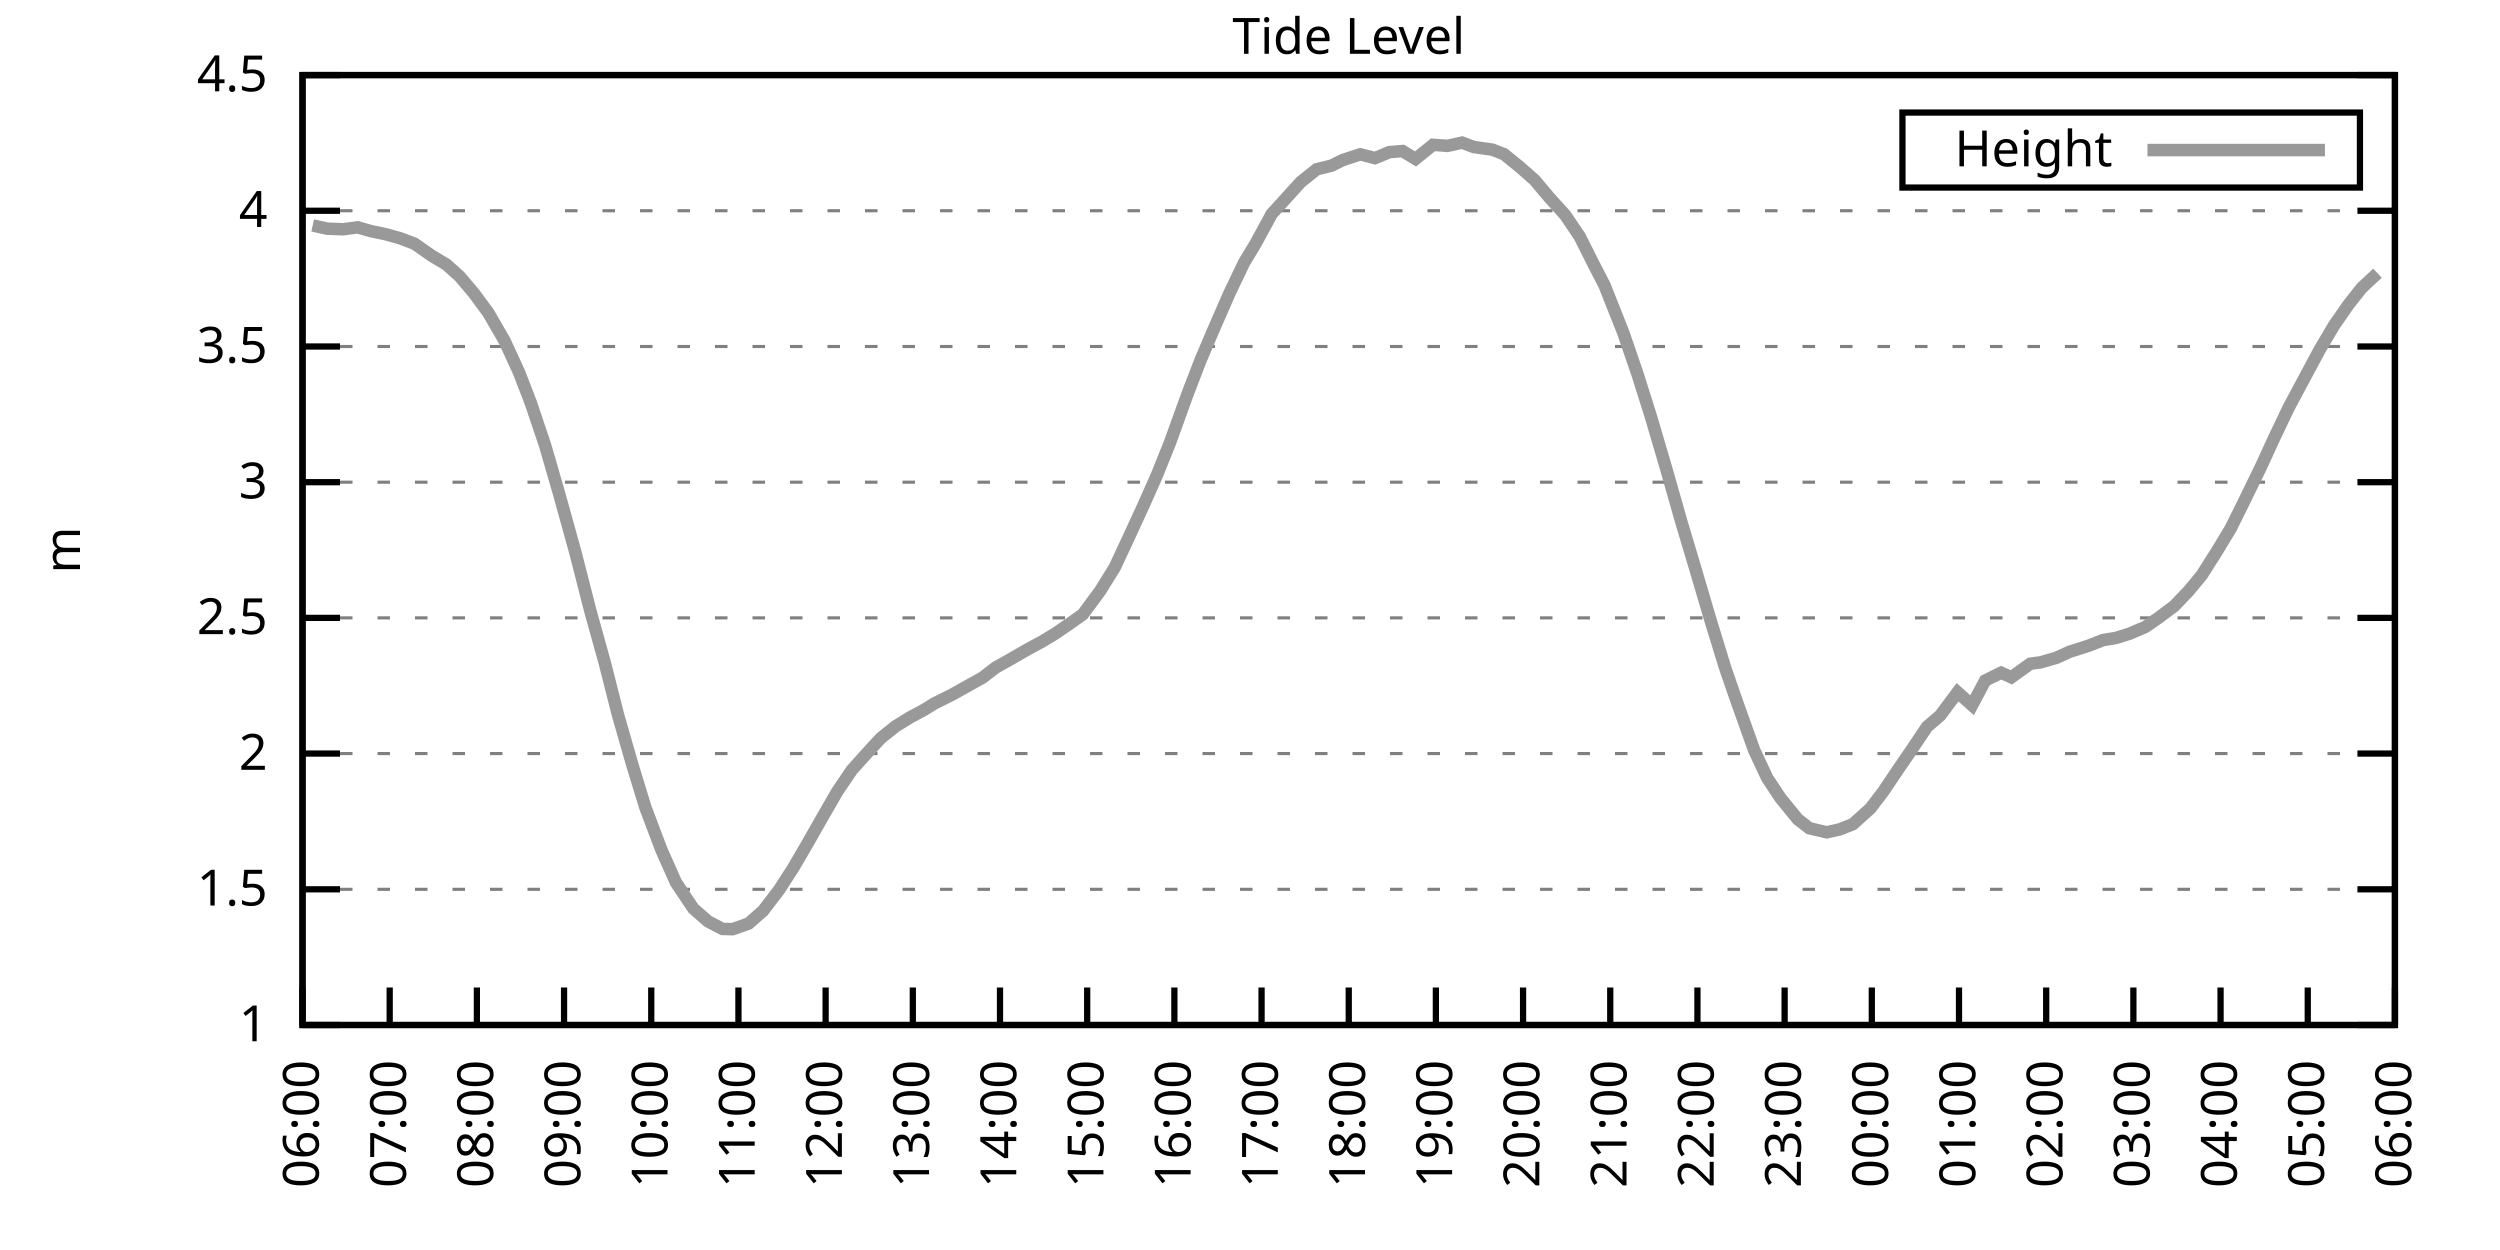
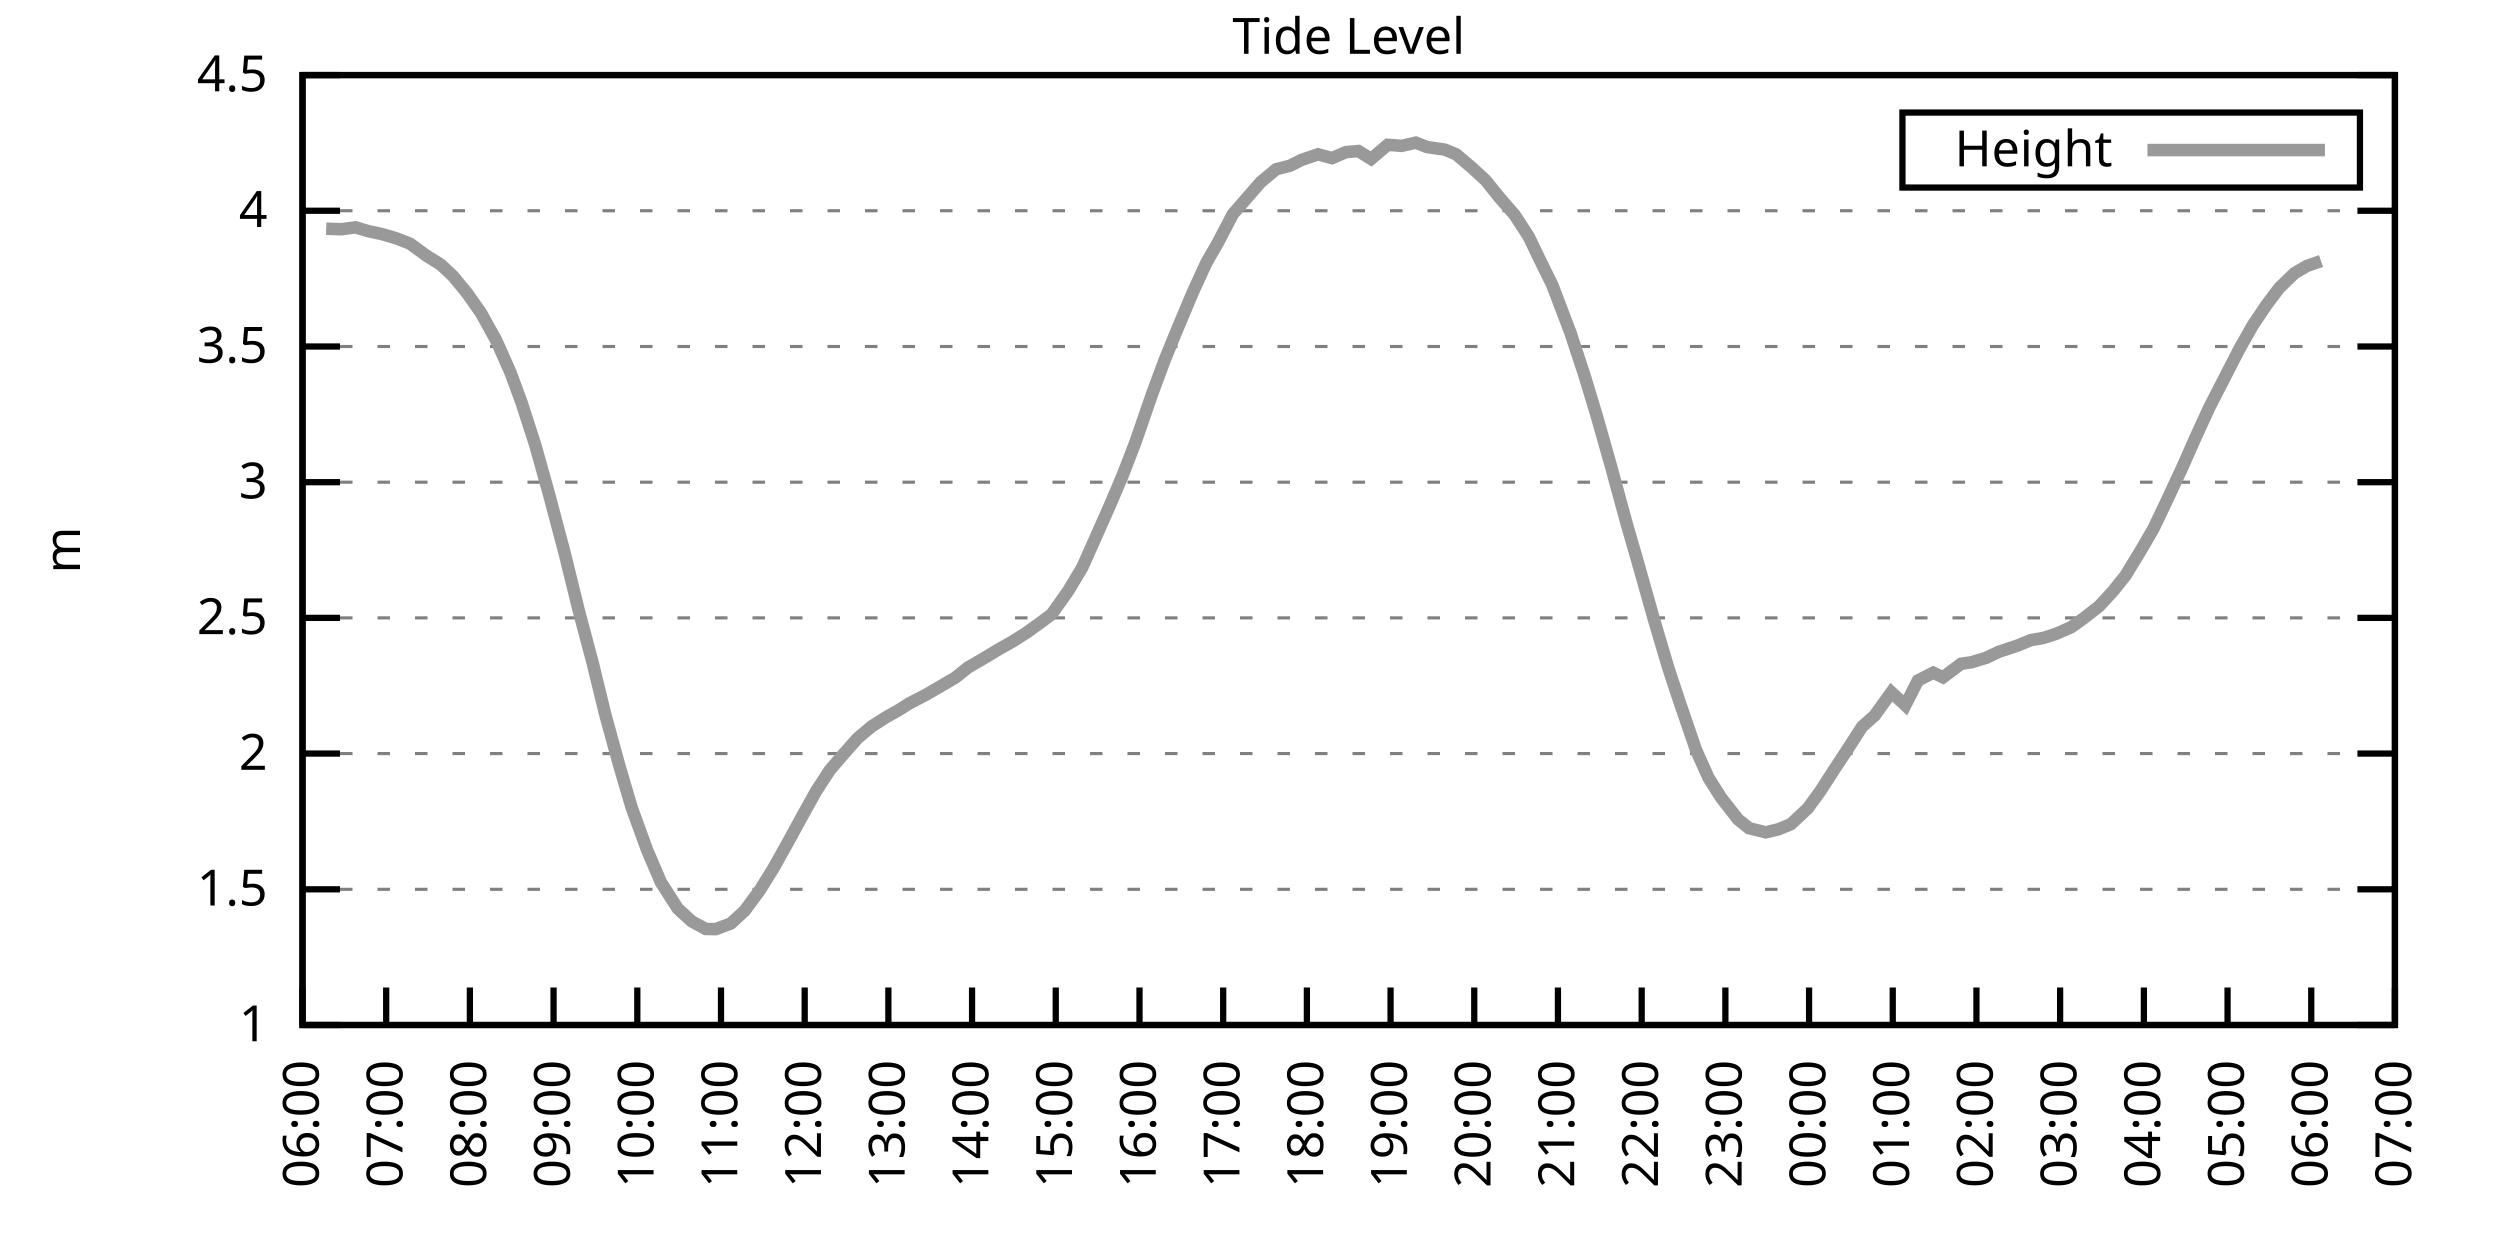
<svg xmlns="http://www.w3.org/2000/svg" xmlns:xlink="http://www.w3.org/1999/xlink" width="400" height="200" viewBox="0 0 400 200">
  <g id="gnuplot_canvas">
    <rect x="0" y="0" width="400" height="200" fill="none" />
    <defs>
      <circle id="gpDot" r="0.5" stroke-width="0.5" stroke="currentColor" />
      <path id="gpPt0" stroke-width="0.333" stroke="currentColor" d="M-1,0 h2 M0,-1 v2" />
      <path id="gpPt1" stroke-width="0.333" stroke="currentColor" d="M-1,-1 L1,1 M1,-1 L-1,1" />
      <path id="gpPt2" stroke-width="0.333" stroke="currentColor" d="M-1,0 L1,0 M0,-1 L0,1 M-1,-1 L1,1 M-1,1 L1,-1" />
      <rect id="gpPt3" stroke-width="0.333" stroke="currentColor" x="-1" y="-1" width="2" height="2" />
      <rect id="gpPt4" stroke-width="0.333" stroke="currentColor" fill="currentColor" x="-1" y="-1" width="2" height="2" />
      <circle id="gpPt5" stroke-width="0.333" stroke="currentColor" cx="0" cy="0" r="1" />
      <use xlink:href="#gpPt5" id="gpPt6" fill="currentColor" stroke="none" />
      <path id="gpPt7" stroke-width="0.333" stroke="currentColor" d="M0,-1.33 L-1.33,0.67 L1.33,0.67 z" />
      <use xlink:href="#gpPt7" id="gpPt8" fill="currentColor" stroke="none" />
      <use xlink:href="#gpPt7" id="gpPt9" stroke="currentColor" transform="rotate(180)" />
      <use xlink:href="#gpPt9" id="gpPt10" fill="currentColor" stroke="none" />
      <use xlink:href="#gpPt3" id="gpPt11" stroke="currentColor" transform="rotate(45)" />
      <use xlink:href="#gpPt11" id="gpPt12" fill="currentColor" stroke="none" />
      <path id="gpPt13" stroke-width="0.333" stroke="currentColor" d="M0,1.330 L1.265,0.411 L0.782,-1.067 L-0.782,-1.076 L-1.265,0.411 z" />
      <use xlink:href="#gpPt13" id="gpPt14" fill="currentColor" stroke="none" />
      <filter id="textbox" filterUnits="objectBoundingBox" x="0" y="0" height="1" width="1">
        <feFlood flood-color="white" flood-opacity="1" result="bgnd" />
        <feComposite in="SourceGraphic" in2="bgnd" operator="atop" />
      </filter>
      <filter id="greybox" filterUnits="objectBoundingBox" x="0" y="0" height="1" width="1">
        <feFlood flood-color="lightgrey" flood-opacity="1" result="grey" />
        <feComposite in="SourceGraphic" in2="grey" operator="atop" />
      </filter>
    </defs>
    <g fill="none" color="white" stroke="currentColor" stroke-width="1.00" stroke-linecap="butt" stroke-linejoin="miter">
</g>
    <g fill="none" color="black" stroke="currentColor" stroke-width="1.00" stroke-linecap="butt" stroke-linejoin="miter">
      <g stroke="none" shape-rendering="crispEdges">
        <polygon fill="rgb(255, 255, 255)" points="48.40,164.00 383.18,164.00 383.18,12.02 48.40,12.02 " />
      </g>
    </g>
    <g fill="none" color="black" stroke="currentColor" stroke-width="1.00" stroke-linecap="butt" stroke-linejoin="miter">
</g>
    <g fill="none" color="black" stroke="black" stroke-width="0.50" stroke-linecap="butt" stroke-linejoin="miter">
</g>
    <g fill="none" color="gray" stroke="currentColor" stroke-width="0.50" stroke-linecap="butt" stroke-linejoin="miter">
      <path stroke="gray" stroke-dasharray="2,4" class="gridline" d="M48.40,164.00 L383.19,164.00  " />
    </g>
    <g fill="none" color="gray" stroke="gray" stroke-width="1.00" stroke-linecap="butt" stroke-linejoin="miter">
</g>
    <g fill="none" color="black" stroke="currentColor" stroke-width="1.00" stroke-linecap="butt" stroke-linejoin="miter">
      <path stroke="black" d="M48.40,164.00 L54.40,164.00 M383.19,164.00 L377.19,164.00  " />
      <g transform="translate(42.80,166.60)" stroke="none" fill="black" font-family="Sans" font-size="8.00" text-anchor="end">
        <text>
          <tspan font-family="Sans"> 1</tspan>
        </text>
      </g>
    </g>
    <g fill="none" color="black" stroke="currentColor" stroke-width="1.00" stroke-linecap="butt" stroke-linejoin="miter">
</g>
    <g fill="none" color="black" stroke="black" stroke-width="0.50" stroke-linecap="butt" stroke-linejoin="miter">
</g>
    <g fill="none" color="gray" stroke="currentColor" stroke-width="0.50" stroke-linecap="butt" stroke-linejoin="miter">
      <path stroke="gray" stroke-dasharray="2,4" class="gridline" d="M48.40,142.29 L383.19,142.29  " />
    </g>
    <g fill="none" color="gray" stroke="gray" stroke-width="1.00" stroke-linecap="butt" stroke-linejoin="miter">
</g>
    <g fill="none" color="black" stroke="currentColor" stroke-width="1.00" stroke-linecap="butt" stroke-linejoin="miter">
      <path stroke="black" d="M48.40,142.29 L54.40,142.29 M383.19,142.29 L377.19,142.29  " />
      <g transform="translate(42.80,144.89)" stroke="none" fill="black" font-family="Sans" font-size="8.00" text-anchor="end">
        <text>
          <tspan font-family="Sans"> 1.5</tspan>
        </text>
      </g>
    </g>
    <g fill="none" color="black" stroke="currentColor" stroke-width="1.00" stroke-linecap="butt" stroke-linejoin="miter">
</g>
    <g fill="none" color="black" stroke="black" stroke-width="0.50" stroke-linecap="butt" stroke-linejoin="miter">
</g>
    <g fill="none" color="gray" stroke="currentColor" stroke-width="0.50" stroke-linecap="butt" stroke-linejoin="miter">
      <path stroke="gray" stroke-dasharray="2,4" class="gridline" d="M48.40,120.57 L383.19,120.57  " />
    </g>
    <g fill="none" color="gray" stroke="gray" stroke-width="1.00" stroke-linecap="butt" stroke-linejoin="miter">
</g>
    <g fill="none" color="black" stroke="currentColor" stroke-width="1.00" stroke-linecap="butt" stroke-linejoin="miter">
      <path stroke="black" d="M48.40,120.57 L54.40,120.57 M383.19,120.57 L377.19,120.57  " />
      <g transform="translate(42.80,123.17)" stroke="none" fill="black" font-family="Sans" font-size="8.00" text-anchor="end">
        <text>
          <tspan font-family="Sans"> 2</tspan>
        </text>
      </g>
    </g>
    <g fill="none" color="black" stroke="currentColor" stroke-width="1.00" stroke-linecap="butt" stroke-linejoin="miter">
</g>
    <g fill="none" color="black" stroke="black" stroke-width="0.50" stroke-linecap="butt" stroke-linejoin="miter">
</g>
    <g fill="none" color="gray" stroke="currentColor" stroke-width="0.50" stroke-linecap="butt" stroke-linejoin="miter">
      <path stroke="gray" stroke-dasharray="2,4" class="gridline" d="M48.40,98.86 L383.19,98.86  " />
    </g>
    <g fill="none" color="gray" stroke="gray" stroke-width="1.00" stroke-linecap="butt" stroke-linejoin="miter">
</g>
    <g fill="none" color="black" stroke="currentColor" stroke-width="1.00" stroke-linecap="butt" stroke-linejoin="miter">
      <path stroke="black" d="M48.40,98.86 L54.40,98.86 M383.19,98.86 L377.19,98.86  " />
      <g transform="translate(42.80,101.46)" stroke="none" fill="black" font-family="Sans" font-size="8.00" text-anchor="end">
        <text>
          <tspan font-family="Sans"> 2.5</tspan>
        </text>
      </g>
    </g>
    <g fill="none" color="black" stroke="currentColor" stroke-width="1.00" stroke-linecap="butt" stroke-linejoin="miter">
</g>
    <g fill="none" color="black" stroke="black" stroke-width="0.50" stroke-linecap="butt" stroke-linejoin="miter">
</g>
    <g fill="none" color="gray" stroke="currentColor" stroke-width="0.50" stroke-linecap="butt" stroke-linejoin="miter">
      <path stroke="gray" stroke-dasharray="2,4" class="gridline" d="M48.40,77.15 L383.19,77.15  " />
    </g>
    <g fill="none" color="gray" stroke="gray" stroke-width="1.00" stroke-linecap="butt" stroke-linejoin="miter">
</g>
    <g fill="none" color="black" stroke="currentColor" stroke-width="1.00" stroke-linecap="butt" stroke-linejoin="miter">
      <path stroke="black" d="M48.40,77.15 L54.40,77.15 M383.19,77.15 L377.19,77.15  " />
      <g transform="translate(42.80,79.75)" stroke="none" fill="black" font-family="Sans" font-size="8.00" text-anchor="end">
        <text>
          <tspan font-family="Sans"> 3</tspan>
        </text>
      </g>
    </g>
    <g fill="none" color="black" stroke="currentColor" stroke-width="1.00" stroke-linecap="butt" stroke-linejoin="miter">
</g>
    <g fill="none" color="black" stroke="black" stroke-width="0.50" stroke-linecap="butt" stroke-linejoin="miter">
</g>
    <g fill="none" color="gray" stroke="currentColor" stroke-width="0.50" stroke-linecap="butt" stroke-linejoin="miter">
      <path stroke="gray" stroke-dasharray="2,4" class="gridline" d="M48.40,55.44 L383.19,55.44  " />
    </g>
    <g fill="none" color="gray" stroke="gray" stroke-width="1.00" stroke-linecap="butt" stroke-linejoin="miter">
</g>
    <g fill="none" color="black" stroke="currentColor" stroke-width="1.00" stroke-linecap="butt" stroke-linejoin="miter">
      <path stroke="black" d="M48.40,55.44 L54.40,55.44 M383.19,55.44 L377.19,55.44  " />
      <g transform="translate(42.80,58.04)" stroke="none" fill="black" font-family="Sans" font-size="8.00" text-anchor="end">
        <text>
          <tspan font-family="Sans"> 3.5</tspan>
        </text>
      </g>
    </g>
    <g fill="none" color="black" stroke="currentColor" stroke-width="1.00" stroke-linecap="butt" stroke-linejoin="miter">
</g>
    <g fill="none" color="black" stroke="black" stroke-width="0.50" stroke-linecap="butt" stroke-linejoin="miter">
</g>
    <g fill="none" color="gray" stroke="currentColor" stroke-width="0.50" stroke-linecap="butt" stroke-linejoin="miter">
      <path stroke="gray" stroke-dasharray="2,4" class="gridline" d="M48.40,33.72 L383.19,33.72  " />
    </g>
    <g fill="none" color="gray" stroke="gray" stroke-width="1.00" stroke-linecap="butt" stroke-linejoin="miter">
</g>
    <g fill="none" color="black" stroke="currentColor" stroke-width="1.00" stroke-linecap="butt" stroke-linejoin="miter">
      <path stroke="black" d="M48.40,33.72 L54.40,33.72 M383.19,33.72 L377.19,33.72  " />
      <g transform="translate(42.80,36.32)" stroke="none" fill="black" font-family="Sans" font-size="8.00" text-anchor="end">
        <text>
          <tspan font-family="Sans"> 4</tspan>
        </text>
      </g>
    </g>
    <g fill="none" color="black" stroke="currentColor" stroke-width="1.00" stroke-linecap="butt" stroke-linejoin="miter">
</g>
    <g fill="none" color="black" stroke="black" stroke-width="0.50" stroke-linecap="butt" stroke-linejoin="miter">
</g>
    <g fill="none" color="gray" stroke="currentColor" stroke-width="0.50" stroke-linecap="butt" stroke-linejoin="miter">
      <path stroke="gray" stroke-dasharray="2,4" class="gridline" d="M48.40,12.01 L383.19,12.01  " />
    </g>
    <g fill="none" color="gray" stroke="gray" stroke-width="1.00" stroke-linecap="butt" stroke-linejoin="miter">
</g>
    <g fill="none" color="black" stroke="currentColor" stroke-width="1.00" stroke-linecap="butt" stroke-linejoin="miter">
      <path stroke="black" d="M48.40,12.01 L54.40,12.01 M383.19,12.01 L377.19,12.01  " />
      <g transform="translate(42.80,14.61)" stroke="none" fill="black" font-family="Sans" font-size="8.00" text-anchor="end">
        <text>
          <tspan font-family="Sans"> 4.5</tspan>
        </text>
      </g>
    </g>
    <g fill="none" color="black" stroke="currentColor" stroke-width="1.00" stroke-linecap="butt" stroke-linejoin="miter">
      <path stroke="black" d="M48.40,164.00 L48.40,158.00  " />
      <g transform="translate(51.00,169.60) rotate(270.00)" stroke="none" fill="black" font-family="Sans" font-size="8.00" text-anchor="end">
        <text>
          <tspan font-family="Sans">06:00</tspan>
        </text>
      </g>
    </g>
    <g fill="none" color="black" stroke="currentColor" stroke-width="1.00" stroke-linecap="butt" stroke-linejoin="miter">
-       <path stroke="black" d="M62.35,164.00 L62.35,158.00  " />
-       <g transform="translate(64.95,169.60) rotate(270.00)" stroke="none" fill="black" font-family="Sans" font-size="8.00" text-anchor="end">
+       <path stroke="black" d="M61.79,164.00 L61.79,158.00  " />
+       <g transform="translate(64.39,169.60) rotate(270.00)" stroke="none" fill="black" font-family="Sans" font-size="8.00" text-anchor="end">
        <text>
          <tspan font-family="Sans">07:00</tspan>
        </text>
      </g>
    </g>
    <g fill="none" color="black" stroke="currentColor" stroke-width="1.00" stroke-linecap="butt" stroke-linejoin="miter">
-       <path stroke="black" d="M76.30,164.00 L76.30,158.00  " />
-       <g transform="translate(78.90,169.60) rotate(270.00)" stroke="none" fill="black" font-family="Sans" font-size="8.00" text-anchor="end">
+       <path stroke="black" d="M75.18,164.00 L75.18,158.00  " />
+       <g transform="translate(77.78,169.60) rotate(270.00)" stroke="none" fill="black" font-family="Sans" font-size="8.00" text-anchor="end">
        <text>
          <tspan font-family="Sans">08:00</tspan>
        </text>
      </g>
    </g>
    <g fill="none" color="black" stroke="currentColor" stroke-width="1.00" stroke-linecap="butt" stroke-linejoin="miter">
-       <path stroke="black" d="M90.25,164.00 L90.25,158.00  " />
-       <g transform="translate(92.85,169.60) rotate(270.00)" stroke="none" fill="black" font-family="Sans" font-size="8.00" text-anchor="end">
+       <path stroke="black" d="M88.57,164.00 L88.57,158.00  " />
+       <g transform="translate(91.17,169.60) rotate(270.00)" stroke="none" fill="black" font-family="Sans" font-size="8.00" text-anchor="end">
        <text>
          <tspan font-family="Sans">09:00</tspan>
        </text>
      </g>
    </g>
    <g fill="none" color="black" stroke="currentColor" stroke-width="1.00" stroke-linecap="butt" stroke-linejoin="miter">
-       <path stroke="black" d="M104.20,164.00 L104.20,158.00  " />
-       <g transform="translate(106.80,169.60) rotate(270.00)" stroke="none" fill="black" font-family="Sans" font-size="8.00" text-anchor="end">
+       <path stroke="black" d="M101.97,164.00 L101.97,158.00  " />
+       <g transform="translate(104.57,169.60) rotate(270.00)" stroke="none" fill="black" font-family="Sans" font-size="8.00" text-anchor="end">
        <text>
          <tspan font-family="Sans">10:00</tspan>
        </text>
      </g>
    </g>
    <g fill="none" color="black" stroke="currentColor" stroke-width="1.00" stroke-linecap="butt" stroke-linejoin="miter">
-       <path stroke="black" d="M118.15,164.00 L118.15,158.00  " />
-       <g transform="translate(120.75,169.60) rotate(270.00)" stroke="none" fill="black" font-family="Sans" font-size="8.00" text-anchor="end">
+       <path stroke="black" d="M115.36,164.00 L115.36,158.00  " />
+       <g transform="translate(117.96,169.60) rotate(270.00)" stroke="none" fill="black" font-family="Sans" font-size="8.00" text-anchor="end">
        <text>
          <tspan font-family="Sans">11:00</tspan>
        </text>
      </g>
    </g>
    <g fill="none" color="black" stroke="currentColor" stroke-width="1.00" stroke-linecap="butt" stroke-linejoin="miter">
-       <path stroke="black" d="M132.10,164.00 L132.10,158.00  " />
-       <g transform="translate(134.70,169.60) rotate(270.00)" stroke="none" fill="black" font-family="Sans" font-size="8.00" text-anchor="end">
+       <path stroke="black" d="M128.75,164.00 L128.75,158.00  " />
+       <g transform="translate(131.35,169.60) rotate(270.00)" stroke="none" fill="black" font-family="Sans" font-size="8.00" text-anchor="end">
        <text>
          <tspan font-family="Sans">12:00</tspan>
        </text>
      </g>
    </g>
    <g fill="none" color="black" stroke="currentColor" stroke-width="1.00" stroke-linecap="butt" stroke-linejoin="miter">
-       <path stroke="black" d="M146.05,164.00 L146.05,158.00  " />
-       <g transform="translate(148.65,169.60) rotate(270.00)" stroke="none" fill="black" font-family="Sans" font-size="8.00" text-anchor="end">
+       <path stroke="black" d="M142.14,164.00 L142.14,158.00  " />
+       <g transform="translate(144.74,169.60) rotate(270.00)" stroke="none" fill="black" font-family="Sans" font-size="8.00" text-anchor="end">
        <text>
          <tspan font-family="Sans">13:00</tspan>
        </text>
      </g>
    </g>
    <g fill="none" color="black" stroke="currentColor" stroke-width="1.00" stroke-linecap="butt" stroke-linejoin="miter">
-       <path stroke="black" d="M160.00,164.00 L160.00,158.00  " />
-       <g transform="translate(162.60,169.60) rotate(270.00)" stroke="none" fill="black" font-family="Sans" font-size="8.00" text-anchor="end">
+       <path stroke="black" d="M155.53,164.00 L155.53,158.00  " />
+       <g transform="translate(158.13,169.60) rotate(270.00)" stroke="none" fill="black" font-family="Sans" font-size="8.00" text-anchor="end">
        <text>
          <tspan font-family="Sans">14:00</tspan>
        </text>
      </g>
    </g>
    <g fill="none" color="black" stroke="currentColor" stroke-width="1.00" stroke-linecap="butt" stroke-linejoin="miter">
-       <path stroke="black" d="M173.95,164.00 L173.95,158.00  " />
-       <g transform="translate(176.55,169.60) rotate(270.00)" stroke="none" fill="black" font-family="Sans" font-size="8.00" text-anchor="end">
+       <path stroke="black" d="M168.92,164.00 L168.92,158.00  " />
+       <g transform="translate(171.52,169.60) rotate(270.00)" stroke="none" fill="black" font-family="Sans" font-size="8.00" text-anchor="end">
        <text>
          <tspan font-family="Sans">15:00</tspan>
        </text>
      </g>
    </g>
    <g fill="none" color="black" stroke="currentColor" stroke-width="1.00" stroke-linecap="butt" stroke-linejoin="miter">
-       <path stroke="black" d="M187.90,164.00 L187.90,158.00  " />
-       <g transform="translate(190.50,169.60) rotate(270.00)" stroke="none" fill="black" font-family="Sans" font-size="8.00" text-anchor="end">
+       <path stroke="black" d="M182.32,164.00 L182.32,158.00  " />
+       <g transform="translate(184.92,169.60) rotate(270.00)" stroke="none" fill="black" font-family="Sans" font-size="8.00" text-anchor="end">
        <text>
          <tspan font-family="Sans">16:00</tspan>
        </text>
      </g>
    </g>
    <g fill="none" color="black" stroke="currentColor" stroke-width="1.00" stroke-linecap="butt" stroke-linejoin="miter">
-       <path stroke="black" d="M201.85,164.00 L201.85,158.00  " />
-       <g transform="translate(204.45,169.60) rotate(270.00)" stroke="none" fill="black" font-family="Sans" font-size="8.00" text-anchor="end">
+       <path stroke="black" d="M195.71,164.00 L195.71,158.00  " />
+       <g transform="translate(198.31,169.60) rotate(270.00)" stroke="none" fill="black" font-family="Sans" font-size="8.00" text-anchor="end">
        <text>
          <tspan font-family="Sans">17:00</tspan>
        </text>
      </g>
    </g>
    <g fill="none" color="black" stroke="currentColor" stroke-width="1.00" stroke-linecap="butt" stroke-linejoin="miter">
-       <path stroke="black" d="M215.80,164.00 L215.80,158.00  " />
-       <g transform="translate(218.40,169.60) rotate(270.00)" stroke="none" fill="black" font-family="Sans" font-size="8.00" text-anchor="end">
+       <path stroke="black" d="M209.10,164.00 L209.10,158.00  " />
+       <g transform="translate(211.70,169.60) rotate(270.00)" stroke="none" fill="black" font-family="Sans" font-size="8.00" text-anchor="end">
        <text>
          <tspan font-family="Sans">18:00</tspan>
        </text>
      </g>
    </g>
    <g fill="none" color="black" stroke="currentColor" stroke-width="1.00" stroke-linecap="butt" stroke-linejoin="miter">
-       <path stroke="black" d="M229.74,164.00 L229.74,158.00  " />
-       <g transform="translate(232.34,169.60) rotate(270.00)" stroke="none" fill="black" font-family="Sans" font-size="8.00" text-anchor="end">
+       <path stroke="black" d="M222.49,164.00 L222.49,158.00  " />
+       <g transform="translate(225.09,169.60) rotate(270.00)" stroke="none" fill="black" font-family="Sans" font-size="8.00" text-anchor="end">
        <text>
          <tspan font-family="Sans">19:00</tspan>
        </text>
      </g>
    </g>
    <g fill="none" color="black" stroke="currentColor" stroke-width="1.00" stroke-linecap="butt" stroke-linejoin="miter">
-       <path stroke="black" d="M243.69,164.00 L243.69,158.00  " />
-       <g transform="translate(246.29,169.60) rotate(270.00)" stroke="none" fill="black" font-family="Sans" font-size="8.00" text-anchor="end">
+       <path stroke="black" d="M235.88,164.00 L235.88,158.00  " />
+       <g transform="translate(238.48,169.60) rotate(270.00)" stroke="none" fill="black" font-family="Sans" font-size="8.00" text-anchor="end">
        <text>
          <tspan font-family="Sans">20:00</tspan>
        </text>
      </g>
    </g>
    <g fill="none" color="black" stroke="currentColor" stroke-width="1.00" stroke-linecap="butt" stroke-linejoin="miter">
-       <path stroke="black" d="M257.64,164.00 L257.64,158.00  " />
-       <g transform="translate(260.24,169.60) rotate(270.00)" stroke="none" fill="black" font-family="Sans" font-size="8.00" text-anchor="end">
+       <path stroke="black" d="M249.27,164.00 L249.27,158.00  " />
+       <g transform="translate(251.87,169.60) rotate(270.00)" stroke="none" fill="black" font-family="Sans" font-size="8.00" text-anchor="end">
        <text>
          <tspan font-family="Sans">21:00</tspan>
        </text>
      </g>
    </g>
    <g fill="none" color="black" stroke="currentColor" stroke-width="1.00" stroke-linecap="butt" stroke-linejoin="miter">
-       <path stroke="black" d="M271.59,164.00 L271.59,158.00  " />
-       <g transform="translate(274.19,169.60) rotate(270.00)" stroke="none" fill="black" font-family="Sans" font-size="8.00" text-anchor="end">
+       <path stroke="black" d="M262.67,164.00 L262.67,158.00  " />
+       <g transform="translate(265.27,169.60) rotate(270.00)" stroke="none" fill="black" font-family="Sans" font-size="8.00" text-anchor="end">
        <text>
          <tspan font-family="Sans">22:00</tspan>
        </text>
      </g>
    </g>
    <g fill="none" color="black" stroke="currentColor" stroke-width="1.00" stroke-linecap="butt" stroke-linejoin="miter">
-       <path stroke="black" d="M285.54,164.00 L285.54,158.00  " />
-       <g transform="translate(288.14,169.60) rotate(270.00)" stroke="none" fill="black" font-family="Sans" font-size="8.00" text-anchor="end">
+       <path stroke="black" d="M276.06,164.00 L276.06,158.00  " />
+       <g transform="translate(278.66,169.60) rotate(270.00)" stroke="none" fill="black" font-family="Sans" font-size="8.00" text-anchor="end">
        <text>
          <tspan font-family="Sans">23:00</tspan>
        </text>
      </g>
    </g>
    <g fill="none" color="black" stroke="currentColor" stroke-width="1.00" stroke-linecap="butt" stroke-linejoin="miter">
-       <path stroke="black" d="M299.49,164.00 L299.49,158.00  " />
-       <g transform="translate(302.09,169.60) rotate(270.00)" stroke="none" fill="black" font-family="Sans" font-size="8.00" text-anchor="end">
+       <path stroke="black" d="M289.45,164.00 L289.45,158.00  " />
+       <g transform="translate(292.05,169.60) rotate(270.00)" stroke="none" fill="black" font-family="Sans" font-size="8.00" text-anchor="end">
        <text>
          <tspan font-family="Sans">00:00</tspan>
        </text>
      </g>
    </g>
    <g fill="none" color="black" stroke="currentColor" stroke-width="1.00" stroke-linecap="butt" stroke-linejoin="miter">
-       <path stroke="black" d="M313.44,164.00 L313.44,158.00  " />
-       <g transform="translate(316.04,169.60) rotate(270.00)" stroke="none" fill="black" font-family="Sans" font-size="8.00" text-anchor="end">
+       <path stroke="black" d="M302.84,164.00 L302.84,158.00  " />
+       <g transform="translate(305.44,169.60) rotate(270.00)" stroke="none" fill="black" font-family="Sans" font-size="8.00" text-anchor="end">
        <text>
          <tspan font-family="Sans">01:00</tspan>
        </text>
      </g>
    </g>
    <g fill="none" color="black" stroke="currentColor" stroke-width="1.00" stroke-linecap="butt" stroke-linejoin="miter">
-       <path stroke="black" d="M327.39,164.00 L327.39,158.00  " />
-       <g transform="translate(329.99,169.60) rotate(270.00)" stroke="none" fill="black" font-family="Sans" font-size="8.00" text-anchor="end">
+       <path stroke="black" d="M316.23,164.00 L316.23,158.00  " />
+       <g transform="translate(318.83,169.60) rotate(270.00)" stroke="none" fill="black" font-family="Sans" font-size="8.00" text-anchor="end">
        <text>
          <tspan font-family="Sans">02:00</tspan>
        </text>
      </g>
    </g>
    <g fill="none" color="black" stroke="currentColor" stroke-width="1.00" stroke-linecap="butt" stroke-linejoin="miter">
-       <path stroke="black" d="M341.34,164.00 L341.34,158.00  " />
-       <g transform="translate(343.94,169.60) rotate(270.00)" stroke="none" fill="black" font-family="Sans" font-size="8.00" text-anchor="end">
+       <path stroke="black" d="M329.62,164.00 L329.62,158.00  " />
+       <g transform="translate(332.22,169.60) rotate(270.00)" stroke="none" fill="black" font-family="Sans" font-size="8.00" text-anchor="end">
        <text>
          <tspan font-family="Sans">03:00</tspan>
        </text>
      </g>
    </g>
    <g fill="none" color="black" stroke="currentColor" stroke-width="1.00" stroke-linecap="butt" stroke-linejoin="miter">
-       <path stroke="black" d="M355.29,164.00 L355.29,158.00  " />
-       <g transform="translate(357.89,169.60) rotate(270.00)" stroke="none" fill="black" font-family="Sans" font-size="8.00" text-anchor="end">
+       <path stroke="black" d="M343.02,164.00 L343.02,158.00  " />
+       <g transform="translate(345.62,169.60) rotate(270.00)" stroke="none" fill="black" font-family="Sans" font-size="8.00" text-anchor="end">
        <text>
          <tspan font-family="Sans">04:00</tspan>
        </text>
      </g>
    </g>
    <g fill="none" color="black" stroke="currentColor" stroke-width="1.00" stroke-linecap="butt" stroke-linejoin="miter">
-       <path stroke="black" d="M369.24,164.00 L369.24,158.00  " />
-       <g transform="translate(371.84,169.60) rotate(270.00)" stroke="none" fill="black" font-family="Sans" font-size="8.00" text-anchor="end">
+       <path stroke="black" d="M356.41,164.00 L356.41,158.00  " />
+       <g transform="translate(359.01,169.60) rotate(270.00)" stroke="none" fill="black" font-family="Sans" font-size="8.00" text-anchor="end">
        <text>
          <tspan font-family="Sans">05:00</tspan>
+         </text>
+       </g>
+     </g>
+     <g fill="none" color="black" stroke="currentColor" stroke-width="1.00" stroke-linecap="butt" stroke-linejoin="miter">
+       <path stroke="black" d="M369.80,164.00 L369.80,158.00  " />
+       <g transform="translate(372.40,169.60) rotate(270.00)" stroke="none" fill="black" font-family="Sans" font-size="8.00" text-anchor="end">
+         <text>
+           <tspan font-family="Sans">06:00</tspan>
        </text>
      </g>
    </g>
    <g fill="none" color="black" stroke="currentColor" stroke-width="1.00" stroke-linecap="butt" stroke-linejoin="miter">
      <path stroke="black" d="M383.19,164.00 L383.19,158.00  " />
      <g transform="translate(385.79,169.60) rotate(270.00)" stroke="none" fill="black" font-family="Sans" font-size="8.00" text-anchor="end">
        <text>
-           <tspan font-family="Sans">06:00</tspan>
+           <tspan font-family="Sans">07:00</tspan>
        </text>
      </g>
    </g>
    <g fill="none" color="black" stroke="currentColor" stroke-width="1.00" stroke-linecap="butt" stroke-linejoin="miter">
</g>
    <g fill="none" color="black" stroke="currentColor" stroke-width="1.00" stroke-linecap="butt" stroke-linejoin="miter">
      <path stroke="black" d="M48.40,12.01 L48.40,164.00 L383.19,164.00 L383.19,12.01 L48.40,12.01 Z  " />
    </g>
    <g fill="none" color="black" stroke="currentColor" stroke-width="1.00" stroke-linecap="butt" stroke-linejoin="miter">
</g>
    <g fill="none" color="black" stroke="currentColor" stroke-width="1.00" stroke-linecap="butt" stroke-linejoin="miter">
      <path stroke="black" d="M304.39,30.01 L304.39,18.01 L377.59,18.01 L377.59,30.01 L304.39,30.01 Z  " />
    </g>
    <g id="Tide_level_plot_1">
      <g fill="none" color="white" stroke="black" stroke-width="2.00" stroke-linecap="butt" stroke-linejoin="miter">
</g>
      <g fill="none" color="black" stroke="currentColor" stroke-width="2.00" stroke-linecap="butt" stroke-linejoin="miter">
        <g transform="translate(337.99,26.61)" stroke="none" fill="black" font-family="Sans" font-size="8.00" text-anchor="end">
          <text>
            <tspan font-family="Sans">Height</tspan>
          </text>
        </g>
      </g>
      <g fill="none" color="black" stroke="currentColor" stroke-width="2.00" stroke-linecap="butt" stroke-linejoin="miter">
-         <path stroke="rgb(153, 153, 153)" d="M343.59,24.01 L371.99,24.01 M50.03,36.07 L52.35,36.59 L54.91,36.68 L57.23,36.37 L59.33,36.98 L61.65,37.46   L63.98,38.11 L66.30,38.98 L69.09,40.93 L71.42,42.32 L73.51,44.19 L75.83,46.92 L78.16,50.09 L80.72,54.52   L83.04,59.56 L84.90,64.38 L87.23,71.29 L89.55,79.32 L92.11,88.57 L94.43,97.65 L96.76,106.03 L98.85,114.28   L101.18,122.40 L103.27,129.22 L105.83,135.99 L108.15,141.20 L110.94,145.37 L113.27,147.41 L115.59,148.63 L117.22,148.67   L119.78,147.76 L122.10,145.72 L124.66,142.37 L126.98,138.77 L129.31,134.77 L131.63,130.69 L133.96,126.65 L136.28,123.22   L138.61,120.62 L140.93,118.10 L143.26,116.23 L145.58,114.80 L147.91,113.54 L149.53,112.54 L152.32,111.15 L155.11,109.59   L157.21,108.42 L159.30,106.81 L161.62,105.51 L164.41,103.90 L166.74,102.64 L168.83,101.38 L170.92,99.95 L173.25,98.30   L176.04,94.52 L178.36,90.78 L180.69,85.79 L183.01,80.75 L185.11,76.02 L187.20,70.81 L189.99,63.08 L192.08,57.65   L194.17,52.74 L196.73,46.88 L199.06,42.02 L200.92,38.93 L203.47,34.24 L205.80,31.68 L208.12,29.12 L210.68,27.08   L213.01,26.51 L214.87,25.60 L217.65,24.69 L219.98,25.30 L222.30,24.34 L224.40,24.17 L226.49,25.43 L229.28,23.17   L231.60,23.34 L233.93,22.82 L235.79,23.52 L238.81,23.95 L240.67,24.69 L243.23,26.77 L245.55,28.82 L247.88,31.59   L250.44,34.42 L252.76,37.85 L254.85,42.02 L256.71,45.62 L259.74,53.26 L262.06,60.04 L264.15,66.68 L266.48,74.59   L269.04,83.58 L270.90,89.79 L273.69,99.25 L276.01,106.81 L277.87,112.19 L280.66,120.01 L282.75,124.48 L284.85,127.65   L287.64,131.08 L289.50,132.52 L292.29,133.17 L294.38,132.69 L296.47,131.86 L299.26,129.35 L301.35,126.61 L303.68,123.14   L306.00,119.75 L308.33,116.28 L310.42,114.49 L313.21,110.76 L315.53,112.84 L317.63,108.89 L320.18,107.63 L321.81,108.37   L324.83,106.20 L326.46,105.98 L329.02,105.25 L331.11,104.29 L334.13,103.33 L336.46,102.42 L338.55,102.07 L340.64,101.42   L343.20,100.34 L345.29,98.90 L347.85,96.99 L350.18,94.56 L352.27,92.04 L354.83,88.00 L356.92,84.53 L359.01,80.32   L361.80,74.59 L363.89,70.03 L366.22,65.16 L371.10,56.04 L373.43,52.09 L375.75,48.75 L377.84,46.10 L380.40,43.71    " />
+         <path stroke="rgb(153, 153, 153)" d="M343.59,24.01 L371.99,24.01 M52.19,36.59 L54.65,36.68 L56.88,36.37 L58.89,36.98 L61.12,37.46 L63.35,38.11   L65.59,38.98 L68.26,40.93 L70.50,42.32 L72.50,44.19 L74.74,46.92 L76.97,50.09 L79.42,54.52 L81.66,59.56   L83.44,64.38 L85.67,71.29 L87.91,79.32 L90.36,88.57 L92.59,97.65 L94.82,106.03 L96.83,114.28 L99.06,122.40   L101.07,129.22 L103.53,135.99 L105.76,141.20 L108.44,145.37 L110.67,147.41 L112.90,148.63 L114.47,148.67 L116.92,147.76   L119.15,145.72 L121.61,142.37 L123.84,138.77 L126.07,134.77 L128.30,130.69 L130.54,126.65 L132.77,123.22 L135.00,120.62   L137.23,118.10 L139.46,116.23 L141.69,114.80 L143.93,113.54 L145.49,112.54 L148.17,111.15 L150.85,109.59 L152.85,108.42   L154.86,106.81 L157.10,105.51 L159.77,103.90 L162.01,102.64 L164.01,101.38 L166.02,99.95 L168.25,98.30 L170.93,94.52   L173.17,90.78 L175.40,85.79 L177.63,80.75 L179.64,76.02 L181.65,70.81 L184.32,63.08 L186.33,57.65 L188.34,52.74   L190.80,46.88 L193.03,42.02 L194.81,38.93 L197.27,34.24 L199.50,31.68 L201.73,29.12 L204.19,27.08 L206.42,26.51   L208.21,25.60 L210.88,24.69 L213.12,25.30 L215.35,24.34 L217.36,24.17 L219.37,25.43 L222.04,23.17 L224.28,23.34   L226.51,22.82 L228.29,23.52 L231.20,23.95 L232.98,24.69 L235.44,26.77 L237.67,28.82 L239.90,31.59 L242.36,34.42   L244.59,37.85 L246.60,42.02 L248.38,45.62 L251.28,53.26 L253.51,60.04 L255.52,66.68 L257.76,74.59 L260.21,83.58   L262.00,89.79 L264.67,99.25 L266.91,106.81 L268.69,112.19 L271.37,120.01 L273.38,124.48 L275.39,127.65 L278.07,131.08   L279.85,132.52 L282.53,133.17 L284.54,132.69 L286.55,131.86 L289.23,129.35 L291.23,126.61 L293.47,123.14 L295.70,119.75   L297.93,116.28 L299.94,114.49 L302.62,110.76 L304.85,112.84 L306.86,108.89 L309.31,107.63 L310.88,108.37 L313.78,106.20   L315.34,105.98 L317.79,105.25 L319.80,104.29 L322.70,103.33 L324.94,102.42 L326.95,102.07 L328.95,101.42 L331.41,100.34   L333.42,98.90 L335.87,96.99 L338.10,94.56 L340.11,92.04 L342.57,88.00 L344.58,84.53 L346.59,80.32 L349.26,74.59   L351.27,70.03 L353.51,65.16 L358.19,56.04 L360.42,52.09 L362.66,48.75 L364.66,46.10 L367.12,43.71 L369.13,42.54   L371.36,41.76  " />
      </g>
    </g>
    <g fill="none" color="black" stroke="currentColor" stroke-width="2.00" stroke-linecap="butt" stroke-linejoin="miter">
</g>
    <g fill="none" color="black" stroke="black" stroke-width="1.00" stroke-linecap="butt" stroke-linejoin="miter">
</g>
    <g fill="none" color="black" stroke="currentColor" stroke-width="1.00" stroke-linecap="butt" stroke-linejoin="miter">
      <path stroke="black" d="M48.40,12.01 L48.40,164.00 L383.19,164.00 L383.19,12.01 L48.40,12.01 Z  " />
      <g transform="translate(12.80,88.01) rotate(270.00)" stroke="none" fill="black" font-family="Sans" font-size="8.00" text-anchor="middle">
        <text>
          <tspan font-family="Sans">m</tspan>
        </text>
      </g>
    </g>
    <g fill="none" color="black" stroke="currentColor" stroke-width="1.00" stroke-linecap="butt" stroke-linejoin="miter">
</g>
    <g fill="none" color="black" stroke="currentColor" stroke-width="1.00" stroke-linecap="butt" stroke-linejoin="miter">
      <g transform="translate(215.79,8.61)" stroke="none" fill="black" font-family="Sans" font-size="8.00" text-anchor="middle">
        <text>
          <tspan font-family="Sans">Tide Level</tspan>
        </text>
      </g>
    </g>
    <g fill="none" color="black" stroke="currentColor" stroke-width="1.00" stroke-linecap="butt" stroke-linejoin="miter">
</g>
  </g>
</svg>
